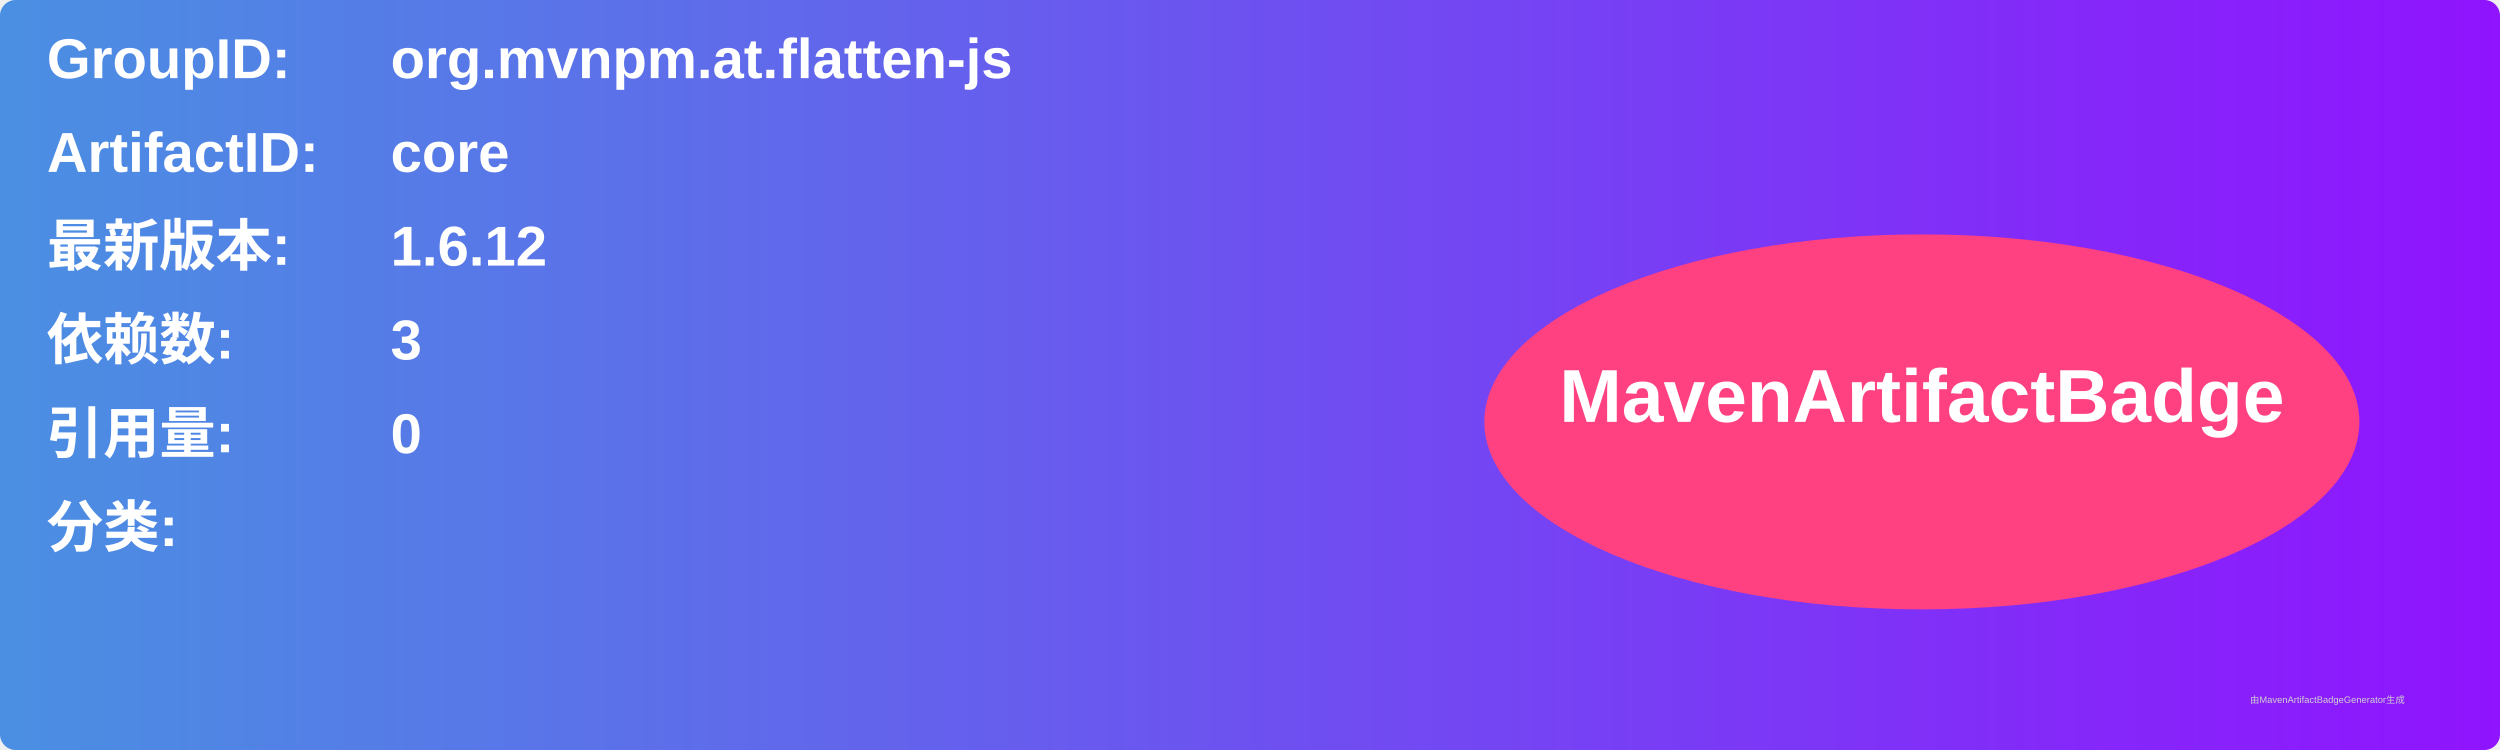
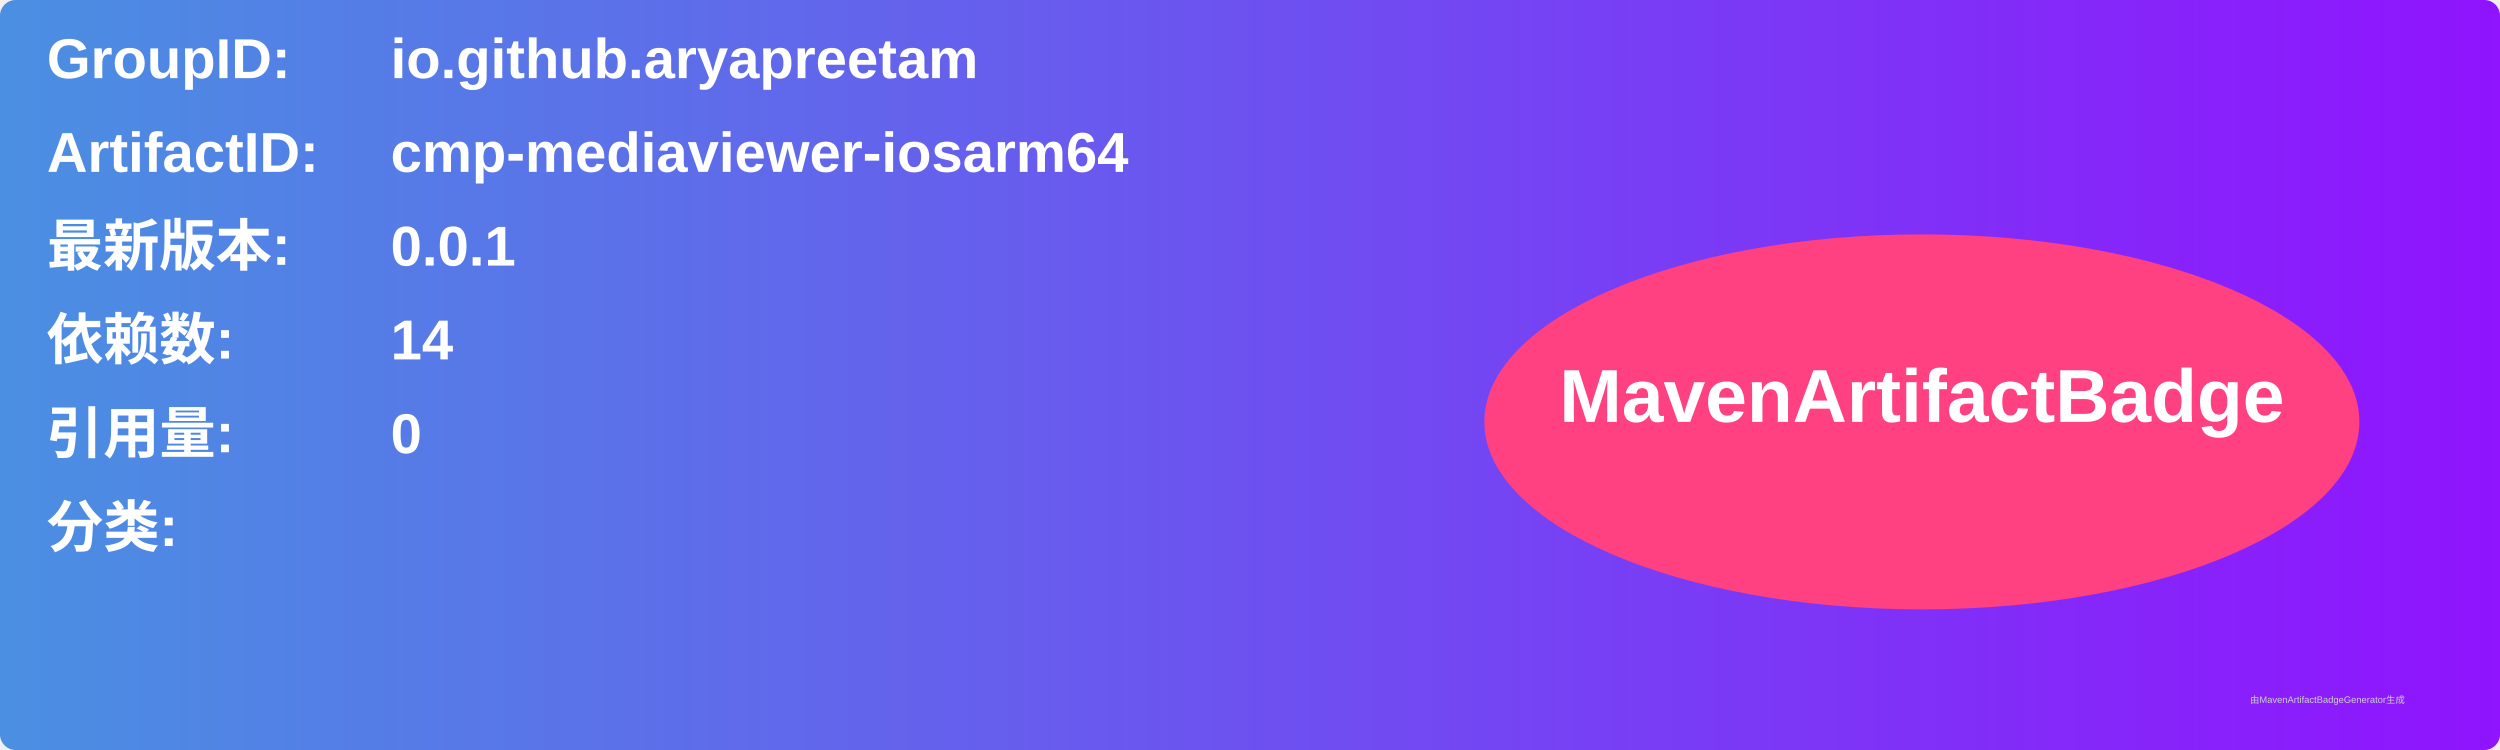
<svg xmlns="http://www.w3.org/2000/svg" width="800" height="240" viewBox="0 0 800 240">
  <linearGradient id="grad" x1="0%" y1="0%" x2="100%" y2="0%">
    <stop offset="0%" stop-color="#4a90e2" />
    <stop offset="100%" stop-color="#9013fe" />
  </linearGradient>
  <rect width="100%" height="100%" rx="5" ry="5" fill="url(#grad)" />
  <g transform="translate(15, 15)">
    <text x="0" y="10" font-family="Arial" font-size="18" fill="white" font-weight="bold" width="260">GroupID:</text>
-     <text x="110" y="10" font-family="Arial" font-size="18" fill="white" font-weight="bold" width="460">org.mvnpm.at.flatten-js</text>
+     <text x="110" y="10" font-family="Arial" font-size="18" fill="white" font-weight="bold" width="460">io.github.aryapreetam</text>
    <text x="0" y="40" font-family="Arial" font-size="18" fill="white" font-weight="bold" width="260">ArtifactID:</text>
-     <text x="110" y="40" font-family="Arial" font-size="18" fill="white" font-weight="bold" width="460">core</text>
+     <text x="110" y="40" font-family="Arial" font-size="18" fill="white" font-weight="bold" width="460">cmp-mediaviewer-iosarm64</text>
    <text x="0" y="70" font-family="Arial" font-size="18" fill="white" font-weight="bold">最新版本:</text>
    <text x="110" y="70" font-family="Arial" font-size="18" fill="white" font-weight="bold">
-       <tspan font-weight="bold">1.6.12</tspan>
+       <tspan font-weight="bold">0.0.1</tspan>
    </text>
    <text x="0" y="100" font-family="Arial" font-size="18" fill="white" font-weight="bold">依赖数: </text>
    <text x="110" y="100" font-family="Arial" font-size="18" fill="white">
-       <tspan font-weight="bold">3</tspan>
+       <tspan font-weight="bold">14</tspan>
    </text>
    <text x="0" y="130" font-family="Arial" font-size="18" fill="white" font-weight="bold">引用量: </text>
    <text x="110" y="130" font-family="Arial" font-size="18" fill="white">
      <tspan font-weight="bold">0</tspan>
    </text>
    <text x="0" y="160" font-family="Arial" font-size="18" fill="white" font-weight="bold">分类:</text>
    <text x="10" y="190" font-family="Arial" font-size="10" fill="white">
      <tspan font-weight="bold" />
    </text>
    <ellipse cx="600" cy="120" rx="140" ry="60" fill="#ff4081" />
    <text x="600" y="120" text-anchor="middle" font-family="Arial" font-size="24" fill="white" font-weight="bold">MavenArtifactBadge</text>
  </g>
  <text x="720" y="225" font-family="Arial" font-size="3" fill="#d0d0d0">由MavenArtifactBadgeGenerator生成</text>
</svg>
